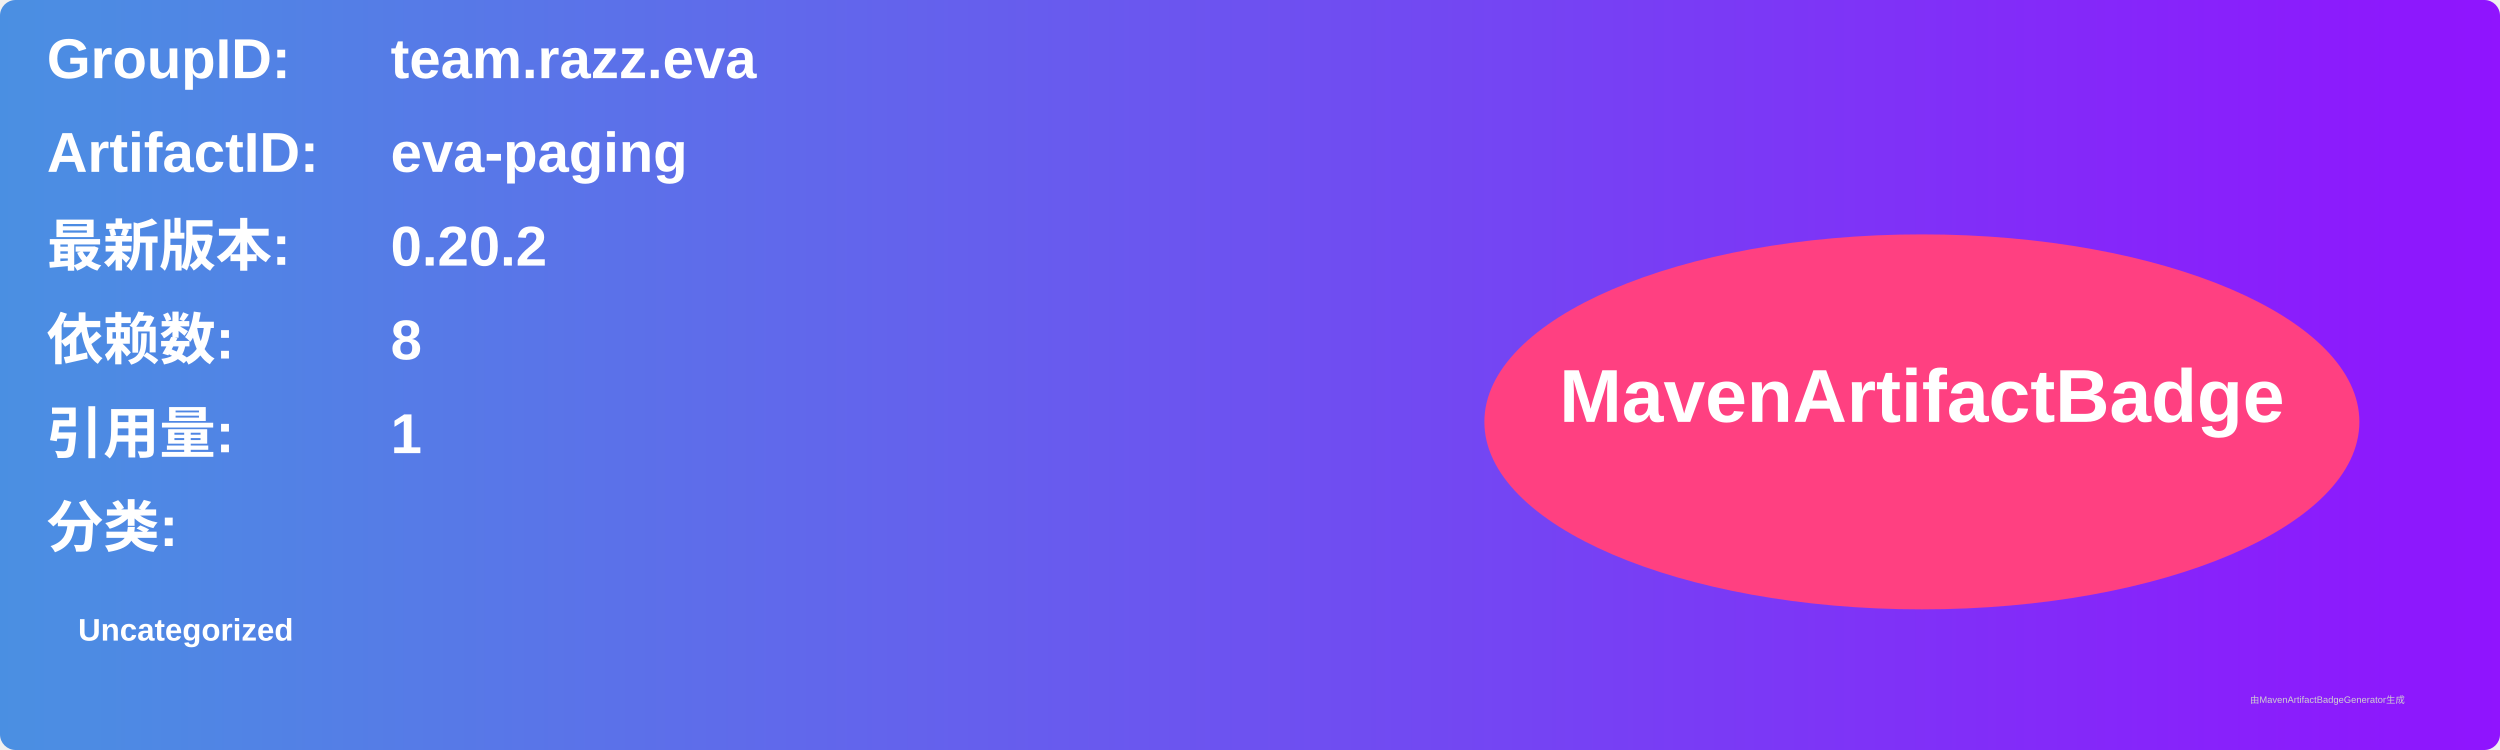
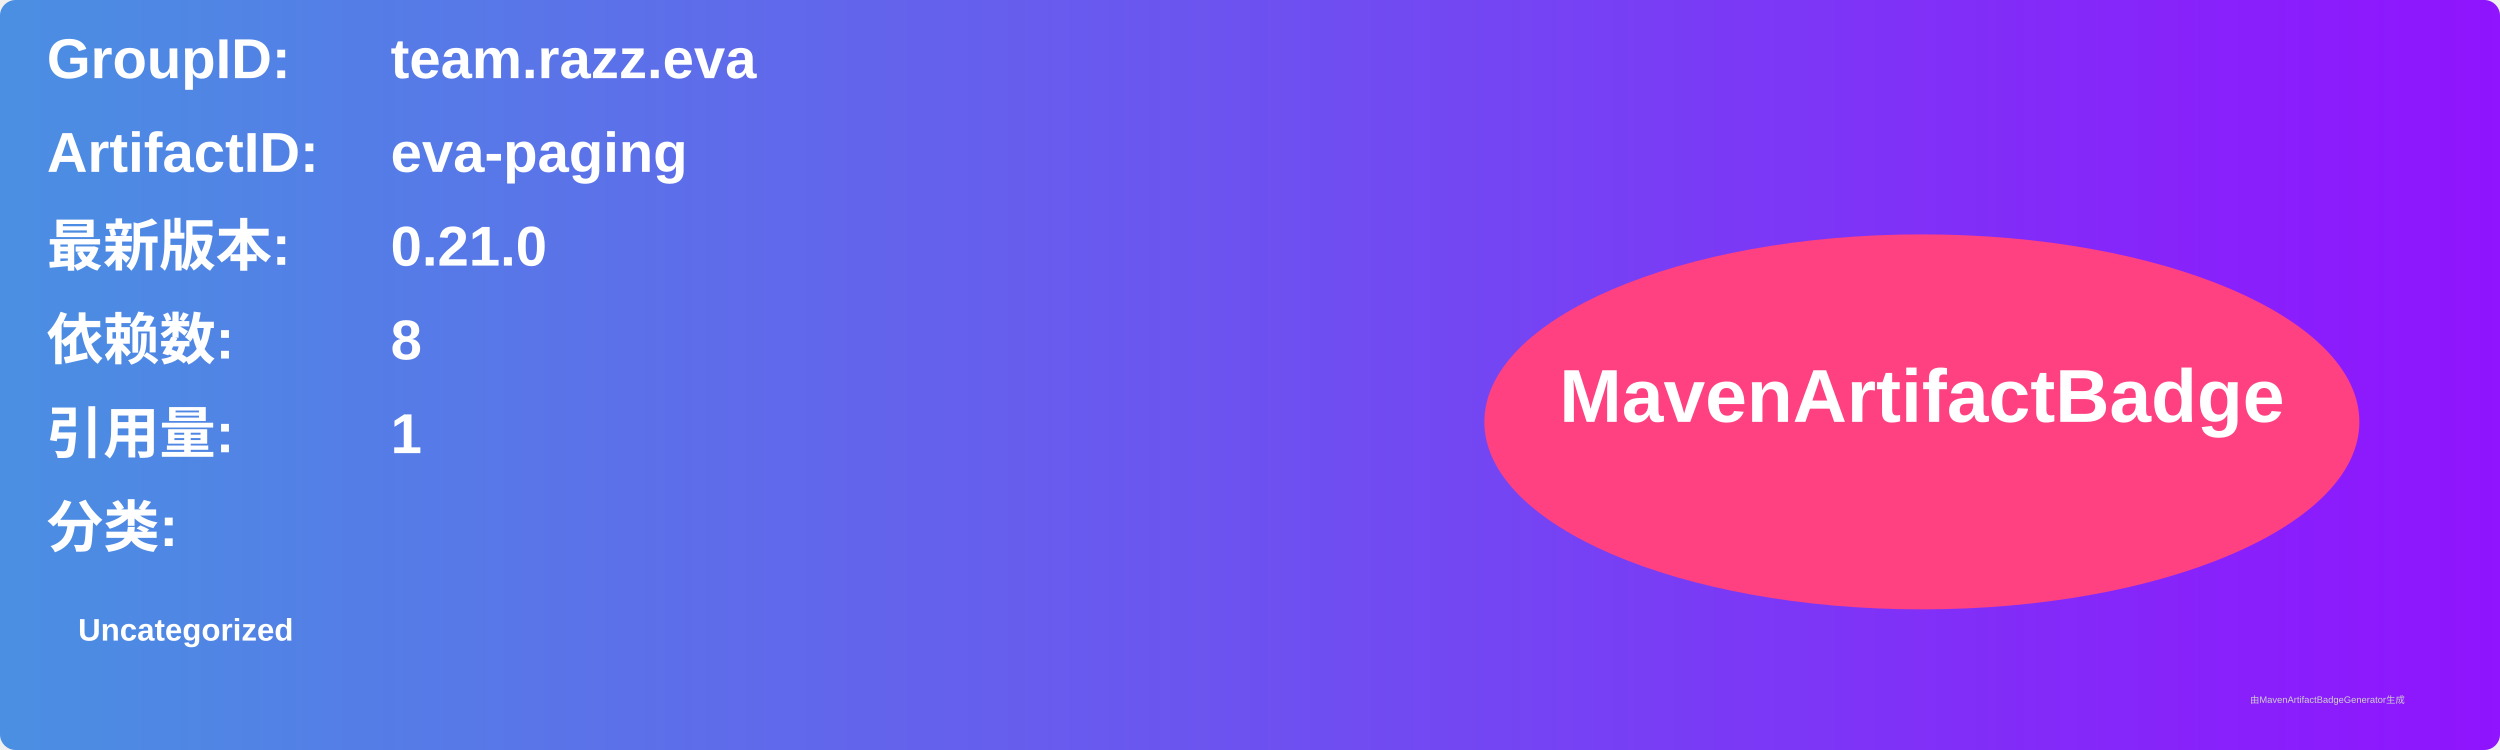
<svg xmlns="http://www.w3.org/2000/svg" width="800" height="240" viewBox="0 0 800 240">
  <linearGradient id="grad" x1="0%" y1="0%" x2="100%" y2="0%">
    <stop offset="0%" stop-color="#4a90e2" />
    <stop offset="100%" stop-color="#9013fe" />
  </linearGradient>
  <rect width="100%" height="100%" rx="5" ry="5" fill="url(#grad)" />
  <g transform="translate(15, 15)">
    <text x="0" y="10" font-family="Arial" font-size="18" fill="white" font-weight="bold" width="260">GroupID:</text>
    <text x="110" y="10" font-family="Arial" font-size="18" fill="white" font-weight="bold" width="460">team.razz.eva</text>
    <text x="0" y="40" font-family="Arial" font-size="18" fill="white" font-weight="bold" width="260">ArtifactID:</text>
    <text x="110" y="40" font-family="Arial" font-size="18" fill="white" font-weight="bold" width="460">eva-paging</text>
    <text x="0" y="70" font-family="Arial" font-size="18" fill="white" font-weight="bold">最新版本:</text>
    <text x="110" y="70" font-family="Arial" font-size="18" fill="white" font-weight="bold">
-       <tspan font-weight="bold">0.20.2</tspan>
+       <tspan font-weight="bold">0.21.0</tspan>
    </text>
    <text x="0" y="100" font-family="Arial" font-size="18" fill="white" font-weight="bold">依赖数: </text>
    <text x="110" y="100" font-family="Arial" font-size="18" fill="white">
      <tspan font-weight="bold">8</tspan>
    </text>
    <text x="0" y="130" font-family="Arial" font-size="18" fill="white" font-weight="bold">引用量: </text>
    <text x="110" y="130" font-family="Arial" font-size="18" fill="white">
      <tspan font-weight="bold">1</tspan>
    </text>
    <text x="0" y="160" font-family="Arial" font-size="18" fill="white" font-weight="bold">分类:</text>
    <text x="10" y="190" font-family="Arial" font-size="10" fill="white">
      <tspan font-weight="bold">Uncategorized</tspan>
    </text>
    <ellipse cx="600" cy="120" rx="140" ry="60" fill="#ff4081" />
    <text x="600" y="120" text-anchor="middle" font-family="Arial" font-size="24" fill="white" font-weight="bold">MavenArtifactBadge</text>
  </g>
  <text x="720" y="225" font-family="Arial" font-size="3" fill="#d0d0d0">由MavenArtifactBadgeGenerator生成</text>
</svg>
